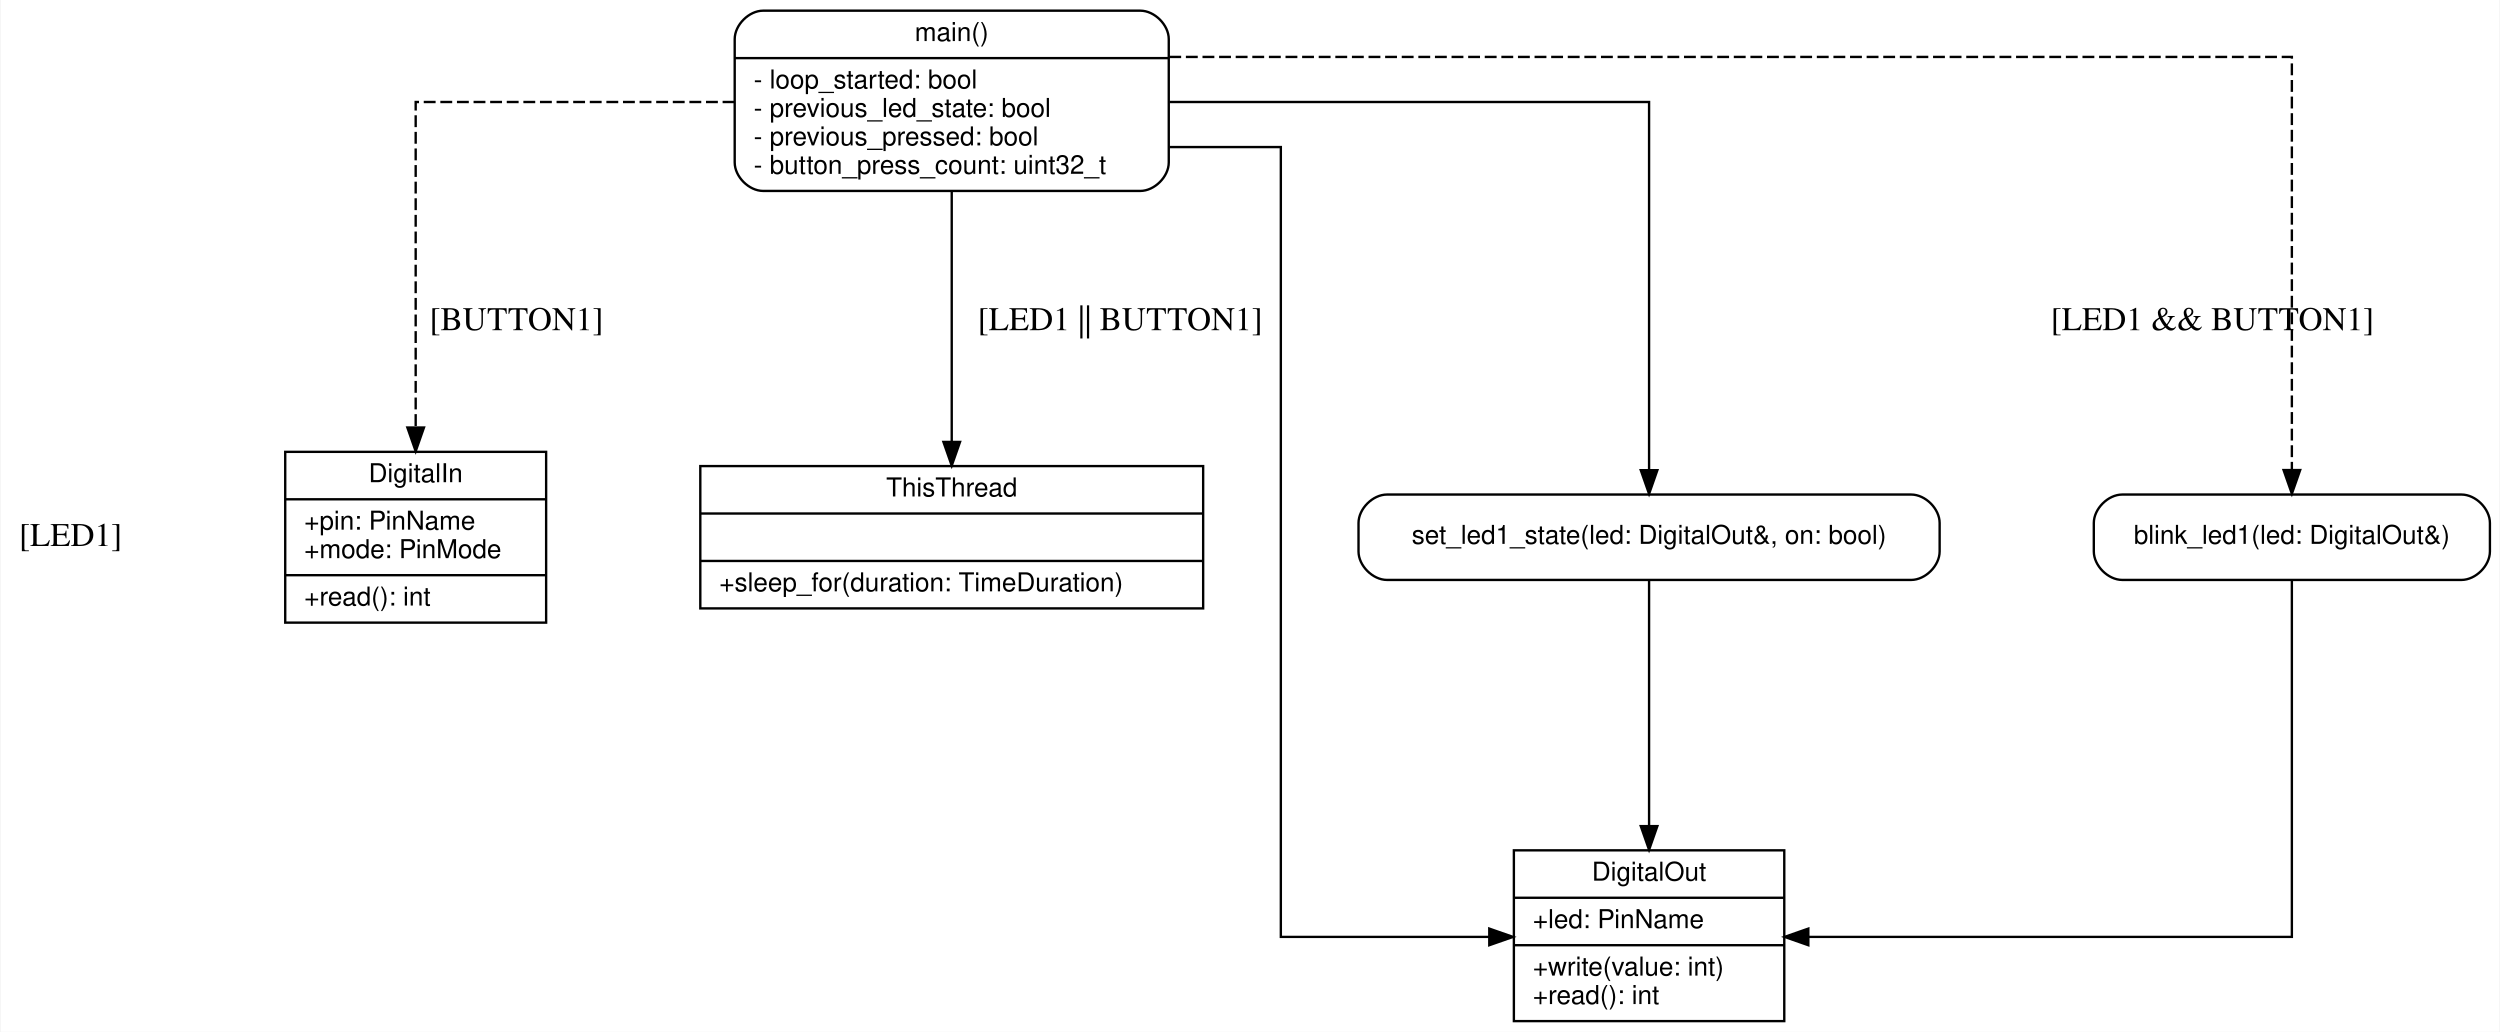
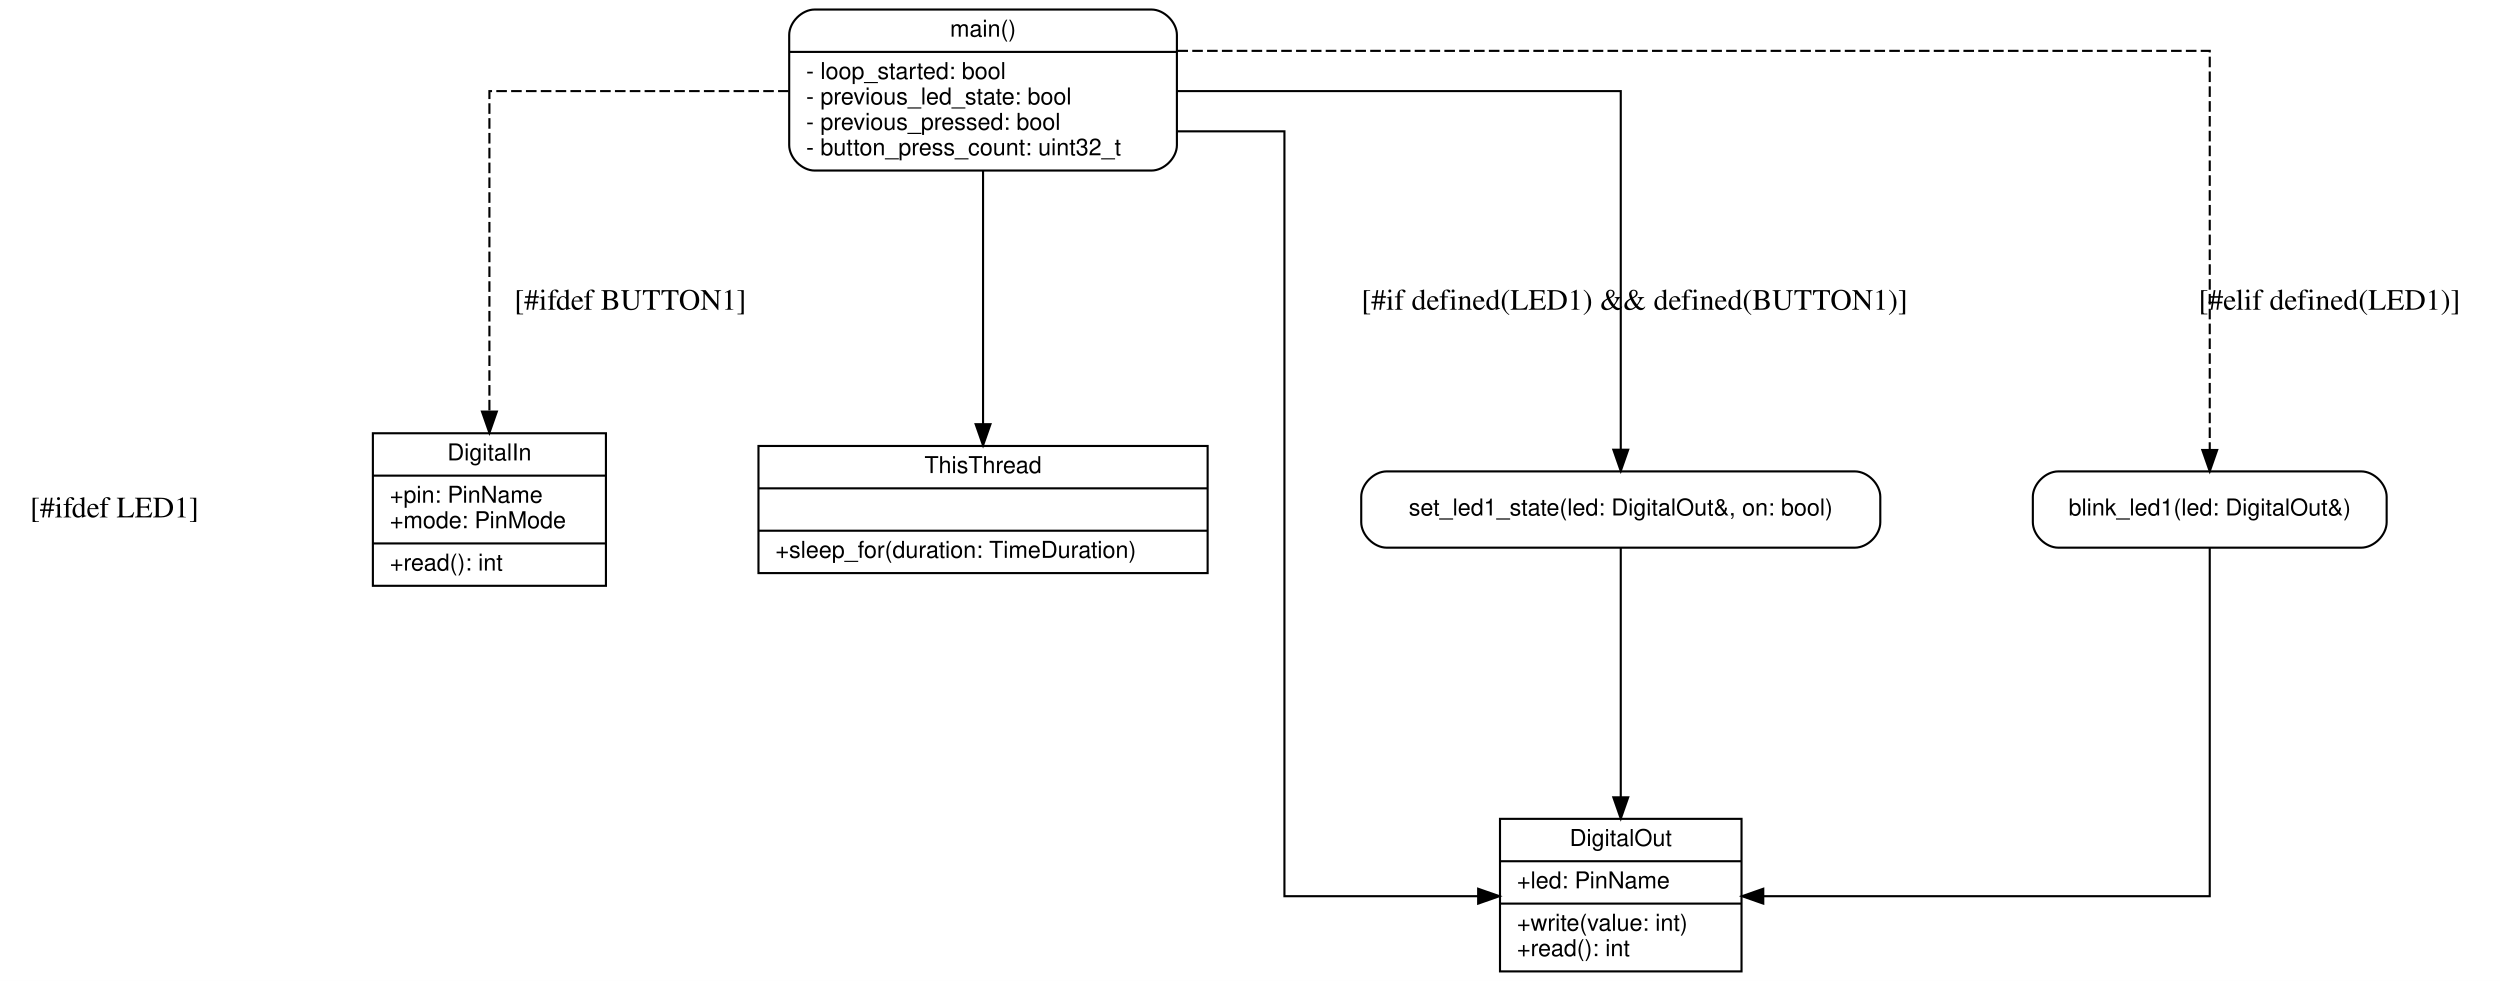
- <svg xmlns="http://www.w3.org/2000/svg" width="1054pt" height="435pt" viewBox="0.00 0.00 1053.50 435.00">
-   <g id="graph0" class="graph" transform="scale(1 1) rotate(0) translate(4 431)">
-     <polygon fill="#ffffff" stroke="transparent" points="-4,4 -4,-431 1049.5,-431 1049.5,4 -4,4" />
+ <svg xmlns="http://www.w3.org/2000/svg" width="1180pt" height="463pt" viewBox="0.00 0.00 1180.00 463.00">
+   <g id="graph0" class="graph" transform="scale(1 1) rotate(0) translate(4 459)">
+     <polygon fill="#ffffff" stroke="transparent" points="-4,4 -4,-459 1176,-459 1176,4 -4,4" />
    <g id="node1" class="node">
-       <polygon fill="none" stroke="black" points="634,-0.5 634,-72.5 748,-72.5 748,-0.5 634,-0.5" />
-       <text text-anchor="middle" x="691" y="-59.7" font-family="Helvetica,sans-Serif" font-size="11.00">DigitalOut</text>
-       <polyline fill="none" stroke="black" points="634,-52.5 748,-52.5 " />
-       <text text-anchor="start" x="642" y="-39.7" font-family="Helvetica,sans-Serif" font-size="11.00">+led: PinName</text>
-       <polyline fill="none" stroke="black" points="634,-32.5 748,-32.5 " />
-       <text text-anchor="start" x="642" y="-19.7" font-family="Helvetica,sans-Serif" font-size="11.00">+write(value: int)</text>
-       <text text-anchor="start" x="642" y="-7.7" font-family="Helvetica,sans-Serif" font-size="11.00">+read(): int</text>
+       <polygon fill="none" stroke="black" points="704,-0.5 704,-72.5 818,-72.5 818,-0.5 704,-0.5" />
+       <text text-anchor="middle" x="761" y="-59.7" font-family="Helvetica,sans-Serif" font-size="11.00">DigitalOut</text>
+       <polyline fill="none" stroke="black" points="704,-52.5 818,-52.5 " />
+       <text text-anchor="start" x="712" y="-39.7" font-family="Helvetica,sans-Serif" font-size="11.00">+led: PinName</text>
+       <polyline fill="none" stroke="black" points="704,-32.5 818,-32.5 " />
+       <text text-anchor="start" x="712" y="-19.7" font-family="Helvetica,sans-Serif" font-size="11.00">+write(value: int)</text>
+       <text text-anchor="start" x="712" y="-7.7" font-family="Helvetica,sans-Serif" font-size="11.00">+read(): int</text>
    </g>
    <g id="node2" class="node">
-       <polygon fill="none" stroke="black" points="116,-168.5 116,-240.5 226,-240.5 226,-168.5 116,-168.5" />
-       <text text-anchor="middle" x="171" y="-227.7" font-family="Helvetica,sans-Serif" font-size="11.00">DigitalIn</text>
-       <polyline fill="none" stroke="black" points="116,-220.5 226,-220.5 " />
-       <text text-anchor="start" x="124" y="-207.7" font-family="Helvetica,sans-Serif" font-size="11.00">+pin: PinName</text>
-       <text text-anchor="start" x="124" y="-195.7" font-family="Helvetica,sans-Serif" font-size="11.00">+mode: PinMode</text>
-       <polyline fill="none" stroke="black" points="116,-188.5 226,-188.5 " />
-       <text text-anchor="start" x="124" y="-175.7" font-family="Helvetica,sans-Serif" font-size="11.00">+read(): int</text>
+       <polygon fill="none" stroke="black" points="172,-182.5 172,-254.5 282,-254.5 282,-182.5 172,-182.5" />
+       <text text-anchor="middle" x="227" y="-241.7" font-family="Helvetica,sans-Serif" font-size="11.00">DigitalIn</text>
+       <polyline fill="none" stroke="black" points="172,-234.5 282,-234.5 " />
+       <text text-anchor="start" x="180" y="-221.7" font-family="Helvetica,sans-Serif" font-size="11.00">+pin: PinName</text>
+       <text text-anchor="start" x="180" y="-209.7" font-family="Helvetica,sans-Serif" font-size="11.00">+mode: PinMode</text>
+       <polyline fill="none" stroke="black" points="172,-202.5 282,-202.5 " />
+       <text text-anchor="start" x="180" y="-189.7" font-family="Helvetica,sans-Serif" font-size="11.00">+read(): int</text>
    </g>
    <g id="node3" class="node">
-       <polygon fill="none" stroke="black" points="291,-174.5 291,-234.5 503,-234.5 503,-174.5 291,-174.5" />
-       <text text-anchor="middle" x="397" y="-221.7" font-family="Helvetica,sans-Serif" font-size="11.00">ThisThread</text>
-       <polyline fill="none" stroke="black" points="291,-214.5 503,-214.5 " />
-       <text text-anchor="middle" x="397" y="-201.7" font-family="Helvetica,sans-Serif" font-size="11.00"> </text>
-       <polyline fill="none" stroke="black" points="291,-194.5 503,-194.5 " />
-       <text text-anchor="start" x="299" y="-181.7" font-family="Helvetica,sans-Serif" font-size="11.00">+sleep_for(duration: TimeDuration)</text>
+       <polygon fill="none" stroke="black" points="354,-188.5 354,-248.5 566,-248.5 566,-188.5 354,-188.5" />
+       <text text-anchor="middle" x="460" y="-235.7" font-family="Helvetica,sans-Serif" font-size="11.00">ThisThread</text>
+       <polyline fill="none" stroke="black" points="354,-228.5 566,-228.5 " />
+       <text text-anchor="middle" x="460" y="-215.7" font-family="Helvetica,sans-Serif" font-size="11.00"> </text>
+       <polyline fill="none" stroke="black" points="354,-208.5 566,-208.5 " />
+       <text text-anchor="start" x="362" y="-195.7" font-family="Helvetica,sans-Serif" font-size="11.00">+sleep_for(duration: TimeDuration)</text>
    </g>
    <g id="node4" class="node">
-       <path fill="none" stroke="black" d="M580.5,-186.5C580.5,-186.5 801.5,-186.5 801.5,-186.5 807.5,-186.5 813.5,-192.5 813.5,-198.5 813.5,-198.5 813.5,-210.5 813.5,-210.5 813.5,-216.5 807.5,-222.5 801.5,-222.5 801.5,-222.5 580.5,-222.5 580.5,-222.5 574.5,-222.5 568.5,-216.5 568.5,-210.5 568.5,-210.5 568.5,-198.5 568.5,-198.5 568.5,-192.5 574.5,-186.5 580.5,-186.5" />
-       <text text-anchor="middle" x="691" y="-201.7" font-family="Helvetica,sans-Serif" font-size="11.00">set_led1_state(led: DigitalOut&amp;, on: bool)</text>
+       <path fill="none" stroke="black" d="M650.5,-200.5C650.5,-200.5 871.5,-200.5 871.5,-200.5 877.5,-200.5 883.5,-206.5 883.5,-212.5 883.5,-212.5 883.5,-224.5 883.5,-224.5 883.5,-230.5 877.5,-236.5 871.5,-236.5 871.5,-236.5 650.5,-236.5 650.5,-236.5 644.5,-236.5 638.5,-230.5 638.5,-224.5 638.5,-224.5 638.5,-212.5 638.5,-212.5 638.5,-206.5 644.5,-200.5 650.5,-200.5" />
+       <text text-anchor="middle" x="761" y="-215.7" font-family="Helvetica,sans-Serif" font-size="11.00">set_led1_state(led: DigitalOut&amp;, on: bool)</text>
    </g>
    <g id="edge6" class="edge">
-       <path fill="none" stroke="black" d="M691,-186.2C691,-186.2 691,-82.71 691,-82.71" />
-       <polygon fill="black" stroke="black" points="694.5,-82.71 691,-72.71 687.5,-82.71 694.5,-82.71" />
+       <path fill="none" stroke="black" d="M761,-200.38C761,-200.38 761,-82.65 761,-82.65" />
+       <polygon fill="black" stroke="black" points="764.5,-82.65 761,-72.65 757.5,-82.65 764.5,-82.65" />
    </g>
    <g id="node5" class="node">
-       <path fill="none" stroke="black" d="M890.5,-186.5C890.5,-186.5 1033.5,-186.5 1033.5,-186.5 1039.5,-186.5 1045.5,-192.5 1045.5,-198.5 1045.5,-198.5 1045.5,-210.5 1045.5,-210.5 1045.5,-216.5 1039.5,-222.5 1033.5,-222.5 1033.5,-222.5 890.5,-222.5 890.5,-222.5 884.5,-222.5 878.5,-216.5 878.5,-210.5 878.5,-210.5 878.5,-198.5 878.5,-198.5 878.5,-192.5 884.5,-186.5 890.5,-186.5" />
-       <text text-anchor="middle" x="962" y="-201.7" font-family="Helvetica,sans-Serif" font-size="11.00">blink_led1(led: DigitalOut&amp;)</text>
+       <path fill="none" stroke="black" d="M967.5,-200.5C967.5,-200.5 1110.5,-200.5 1110.5,-200.5 1116.5,-200.5 1122.5,-206.5 1122.5,-212.5 1122.5,-212.5 1122.5,-224.5 1122.5,-224.5 1122.5,-230.5 1116.5,-236.5 1110.5,-236.5 1110.5,-236.5 967.5,-236.5 967.5,-236.5 961.5,-236.5 955.5,-230.5 955.5,-224.5 955.5,-224.5 955.5,-212.5 955.5,-212.5 955.5,-206.5 961.5,-200.5 967.5,-200.5" />
+       <text text-anchor="middle" x="1039" y="-215.7" font-family="Helvetica,sans-Serif" font-size="11.00">blink_led1(led: DigitalOut&amp;)</text>
    </g>
    <g id="edge7" class="edge">
-       <path fill="none" stroke="black" d="M962,-186.47C962,-143 962,-36 962,-36 962,-36 758.14,-36 758.14,-36" />
-       <polygon fill="black" stroke="black" points="758.14,-32.5 748.14,-36 758.14,-39.5 758.14,-32.5" />
+       <path fill="none" stroke="black" d="M1039,-200.33C1039,-154.17 1039,-36 1039,-36 1039,-36 828.26,-36 828.26,-36" />
+       <polygon fill="black" stroke="black" points="828.26,-32.5 818.26,-36 828.26,-39.5 828.26,-32.5" />
    </g>
    <g id="node6" class="node">
-       <path fill="none" stroke="black" d="M317.5,-350.5C317.5,-350.5 476.5,-350.5 476.5,-350.5 482.5,-350.5 488.5,-356.5 488.5,-362.5 488.5,-362.5 488.5,-414.5 488.5,-414.5 488.5,-420.5 482.5,-426.5 476.5,-426.5 476.5,-426.5 317.5,-426.5 317.5,-426.5 311.5,-426.5 305.5,-420.5 305.5,-414.5 305.5,-414.5 305.5,-362.5 305.5,-362.5 305.5,-356.5 311.5,-350.5 317.5,-350.5" />
-       <text text-anchor="middle" x="397" y="-413.7" font-family="Helvetica,sans-Serif" font-size="11.00">main()</text>
-       <polyline fill="none" stroke="black" points="305.5,-406.5 488.5,-406.5 " />
-       <text text-anchor="start" x="313.5" y="-393.7" font-family="Helvetica,sans-Serif" font-size="11.00">- loop_started: bool</text>
-       <text text-anchor="start" x="313.5" y="-381.7" font-family="Helvetica,sans-Serif" font-size="11.00">- previous_led_state: bool</text>
-       <text text-anchor="start" x="313.5" y="-369.7" font-family="Helvetica,sans-Serif" font-size="11.00">- previous_pressed: bool</text>
-       <text text-anchor="start" x="313.5" y="-357.7" font-family="Helvetica,sans-Serif" font-size="11.00">- button_press_count: uint32_t</text>
+       <path fill="none" stroke="black" d="M380.5,-378.5C380.5,-378.5 539.5,-378.5 539.5,-378.5 545.5,-378.5 551.5,-384.5 551.5,-390.5 551.5,-390.5 551.5,-442.5 551.5,-442.5 551.5,-448.5 545.5,-454.5 539.5,-454.5 539.5,-454.5 380.5,-454.5 380.5,-454.5 374.5,-454.5 368.5,-448.5 368.5,-442.5 368.5,-442.5 368.5,-390.5 368.5,-390.5 368.5,-384.5 374.5,-378.5 380.5,-378.5" />
+       <text text-anchor="middle" x="460" y="-441.7" font-family="Helvetica,sans-Serif" font-size="11.00">main()</text>
+       <polyline fill="none" stroke="black" points="368.5,-434.5 551.5,-434.5 " />
+       <text text-anchor="start" x="376.5" y="-421.7" font-family="Helvetica,sans-Serif" font-size="11.00">- loop_started: bool</text>
+       <text text-anchor="start" x="376.5" y="-409.7" font-family="Helvetica,sans-Serif" font-size="11.00">- previous_led_state: bool</text>
+       <text text-anchor="start" x="376.5" y="-397.7" font-family="Helvetica,sans-Serif" font-size="11.00">- previous_pressed: bool</text>
+       <text text-anchor="start" x="376.5" y="-385.7" font-family="Helvetica,sans-Serif" font-size="11.00">- button_press_count: uint32_t</text>
    </g>
    <g id="edge5" class="edge">
-       <path fill="none" stroke="black" d="M488.78,-369C514.58,-369 535.75,-369 535.75,-369 535.75,-369 535.75,-36 535.75,-36 535.75,-36 623.63,-36 623.63,-36" />
-       <polygon fill="black" stroke="black" points="623.63,-39.5 633.63,-36 623.63,-32.5 623.63,-39.5" />
-       <text text-anchor="middle" x="25.5" y="-200.8" font-family="Times,serif" font-size="14.00">[LED1]</text>
+       <path fill="none" stroke="black" d="M551.7,-397C579.22,-397 602.25,-397 602.25,-397 602.25,-397 602.25,-36 602.25,-36 602.25,-36 693.69,-36 693.69,-36" />
+       <polygon fill="black" stroke="black" points="693.69,-39.5 703.69,-36 693.69,-32.5 693.69,-39.5" />
+       <text text-anchor="middle" x="50" y="-214.8" font-family="Times,serif" font-size="14.00">[#ifdef LED1]</text>
    </g>
    <g id="edge4" class="edge">
-       <path fill="none" stroke="black" stroke-dasharray="5,2" d="M305.4,-388C242.76,-388 171,-388 171,-388 171,-388 171,-250.75 171,-250.75" />
-       <polygon fill="black" stroke="black" points="174.5,-250.75 171,-240.75 167.5,-250.75 174.5,-250.75" />
-       <text text-anchor="middle" x="213.5" y="-291.8" font-family="Times,serif" font-size="14.00">[BUTTON1]</text>
+       <path fill="none" stroke="black" stroke-dasharray="5,2" d="M368.25,-416C303.04,-416 227,-416 227,-416 227,-416 227,-264.72 227,-264.72" />
+       <polygon fill="black" stroke="black" points="230.5,-264.72 227,-254.72 223.5,-264.72 230.5,-264.72" />
+       <text text-anchor="middle" x="293.5" y="-312.8" font-family="Times,serif" font-size="14.00">[#ifdef BUTTON1]</text>
    </g>
    <g id="edge3" class="edge">
-       <path fill="none" stroke="black" d="M397,-350.38C397,-350.38 397,-244.68 397,-244.68" />
-       <polygon fill="black" stroke="black" points="400.5,-244.68 397,-234.68 393.5,-244.68 400.5,-244.68" />
-       <text text-anchor="middle" x="468" y="-291.8" font-family="Times,serif" font-size="14.00">[LED1 || BUTTON1]</text>
+       <path fill="none" stroke="black" d="M460,-378.32C460,-378.32 460,-258.79 460,-258.79" />
+       <polygon fill="black" stroke="black" points="463.5,-258.79 460,-248.79 456.5,-258.79 463.5,-258.79" />
    </g>
    <g id="edge1" class="edge">
-       <path fill="none" stroke="black" d="M488.81,-388C575.08,-388 691,-388 691,-388 691,-388 691,-232.77 691,-232.77" />
-       <polygon fill="black" stroke="black" points="694.5,-232.77 691,-222.77 687.5,-232.77 694.5,-232.77" />
+       <path fill="none" stroke="black" d="M551.54,-416C640.09,-416 761,-416 761,-416 761,-416 761,-246.73 761,-246.73" />
+       <polygon fill="black" stroke="black" points="764.5,-246.73 761,-236.73 757.5,-246.73 764.5,-246.73" />
+       <text text-anchor="middle" x="767.5" y="-312.8" font-family="Times,serif" font-size="14.00">[#if defined(LED1) &amp;&amp; defined(BUTTON1)]</text>
    </g>
    <g id="edge2" class="edge">
-       <path fill="none" stroke="black" stroke-dasharray="5,2" d="M488.72,-407C648.72,-407 962,-407 962,-407 962,-407 962,-232.83 962,-232.83" />
-       <polygon fill="black" stroke="black" points="965.5,-232.83 962,-222.83 958.5,-232.83 965.5,-232.83" />
-       <text text-anchor="middle" x="928.5" y="-291.8" font-family="Times,serif" font-size="14.00">[LED1 &amp;&amp; BUTTON1]</text>
+       <path fill="none" stroke="black" stroke-dasharray="5,2" d="M551.74,-435C715.01,-435 1039,-435 1039,-435 1039,-435 1039,-246.59 1039,-246.59" />
+       <polygon fill="black" stroke="black" points="1042.5,-246.59 1039,-236.59 1035.5,-246.59 1042.5,-246.59" />
+       <text text-anchor="middle" x="1095.5" y="-312.8" font-family="Times,serif" font-size="14.00">[#elif defined(LED1)]</text>
    </g>
  </g>
</svg>
